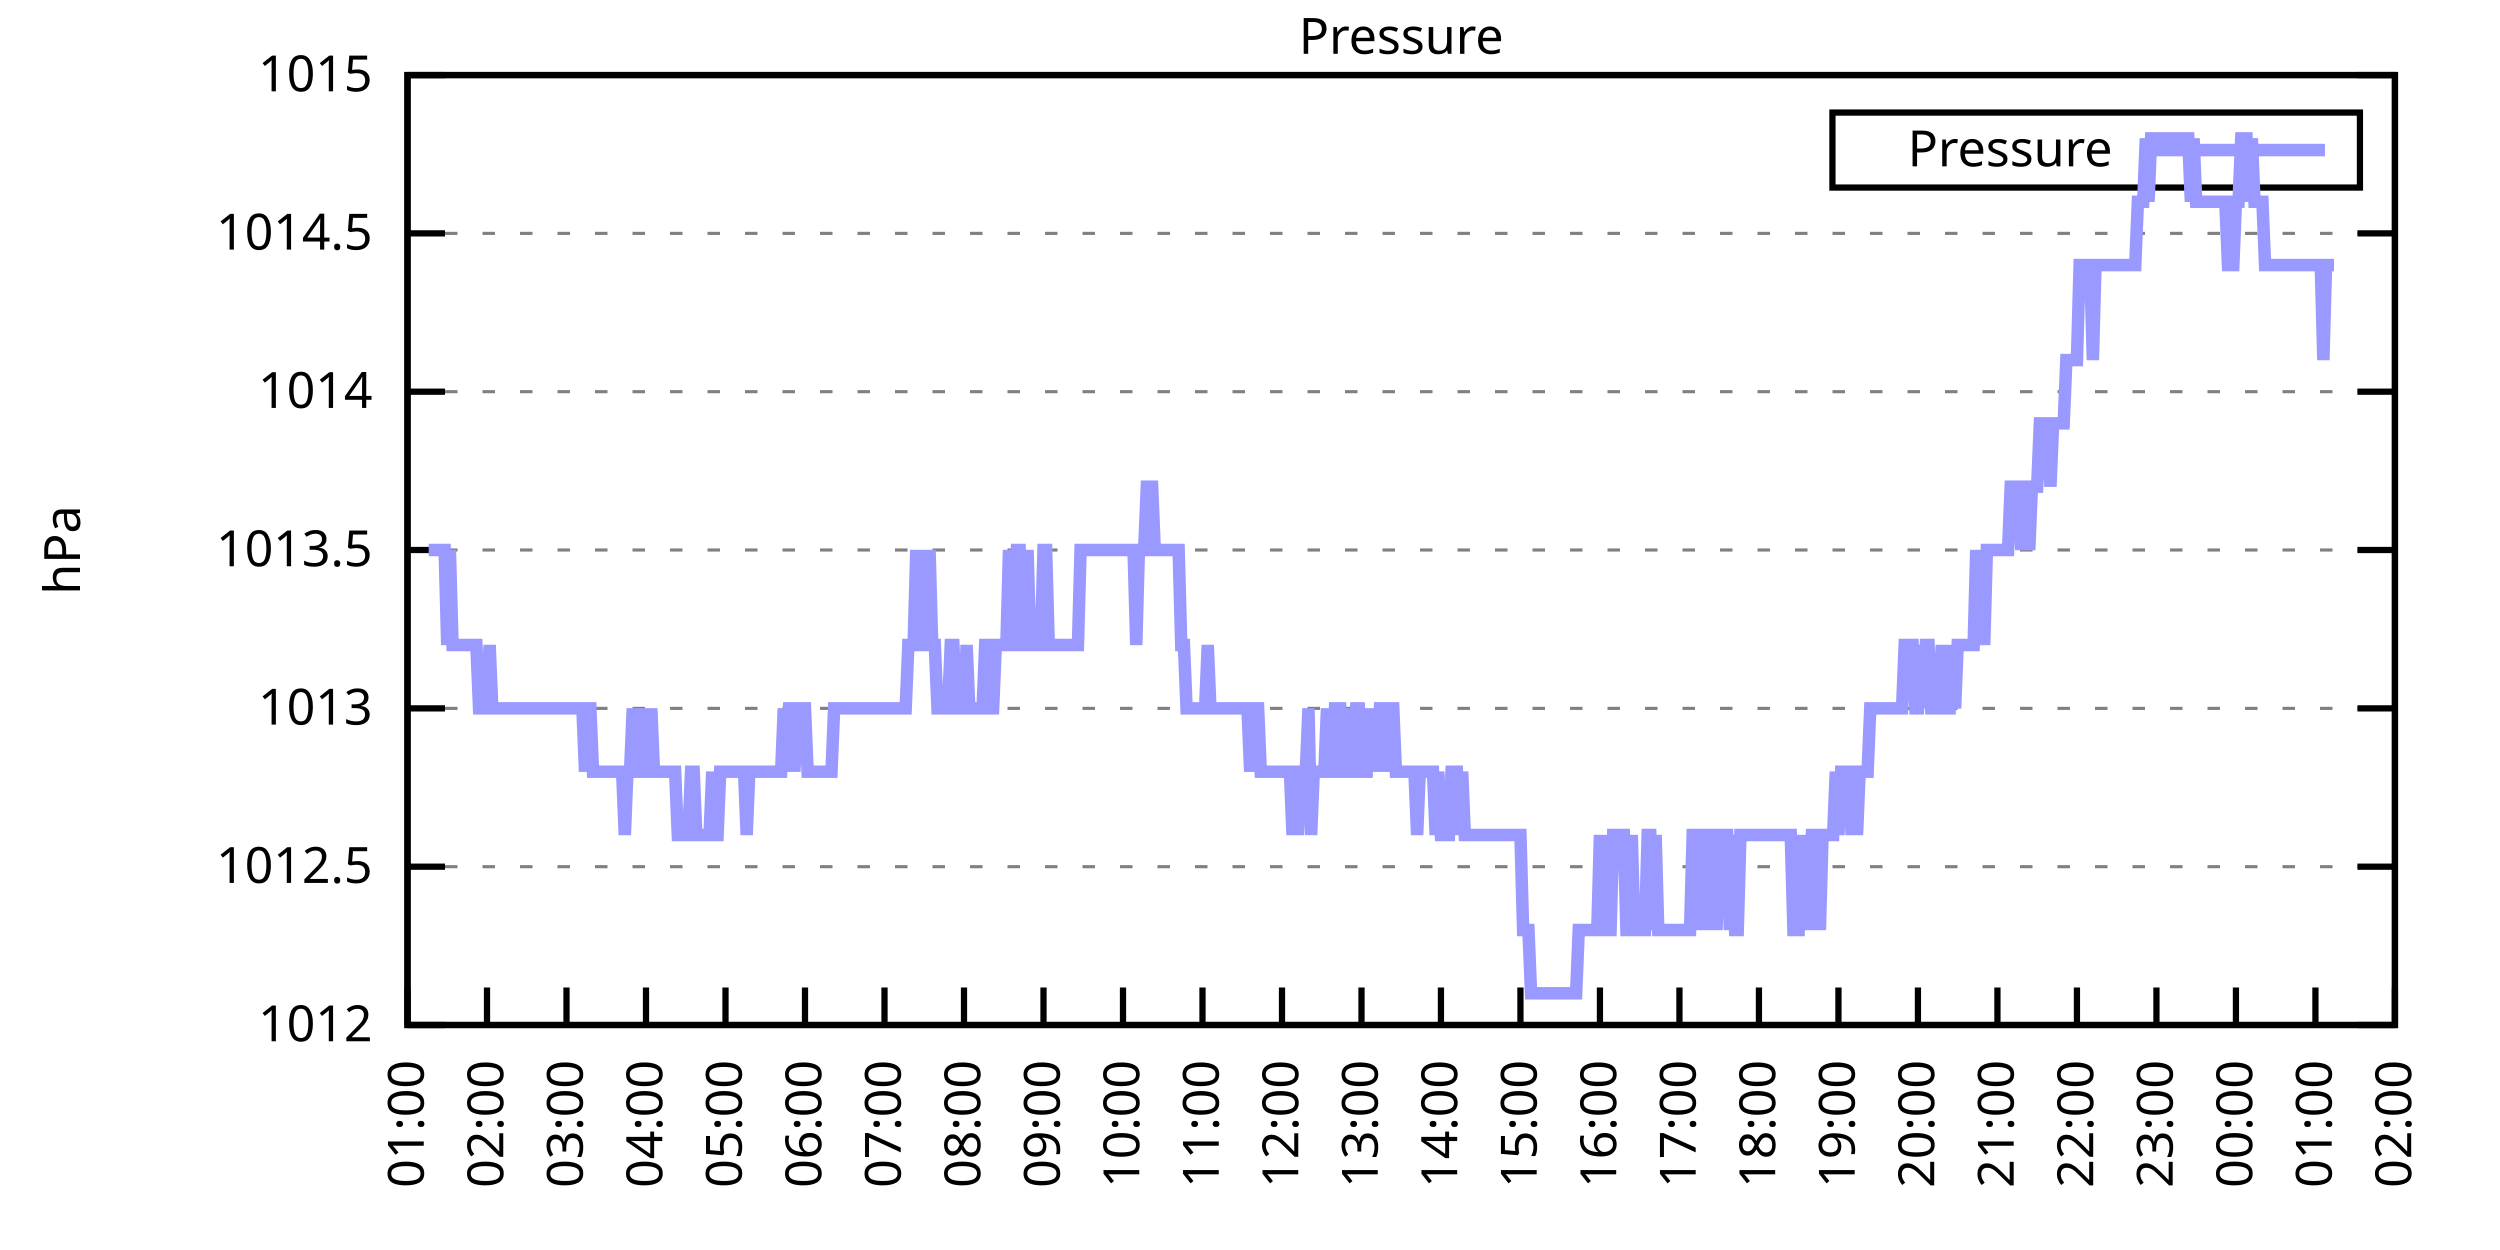
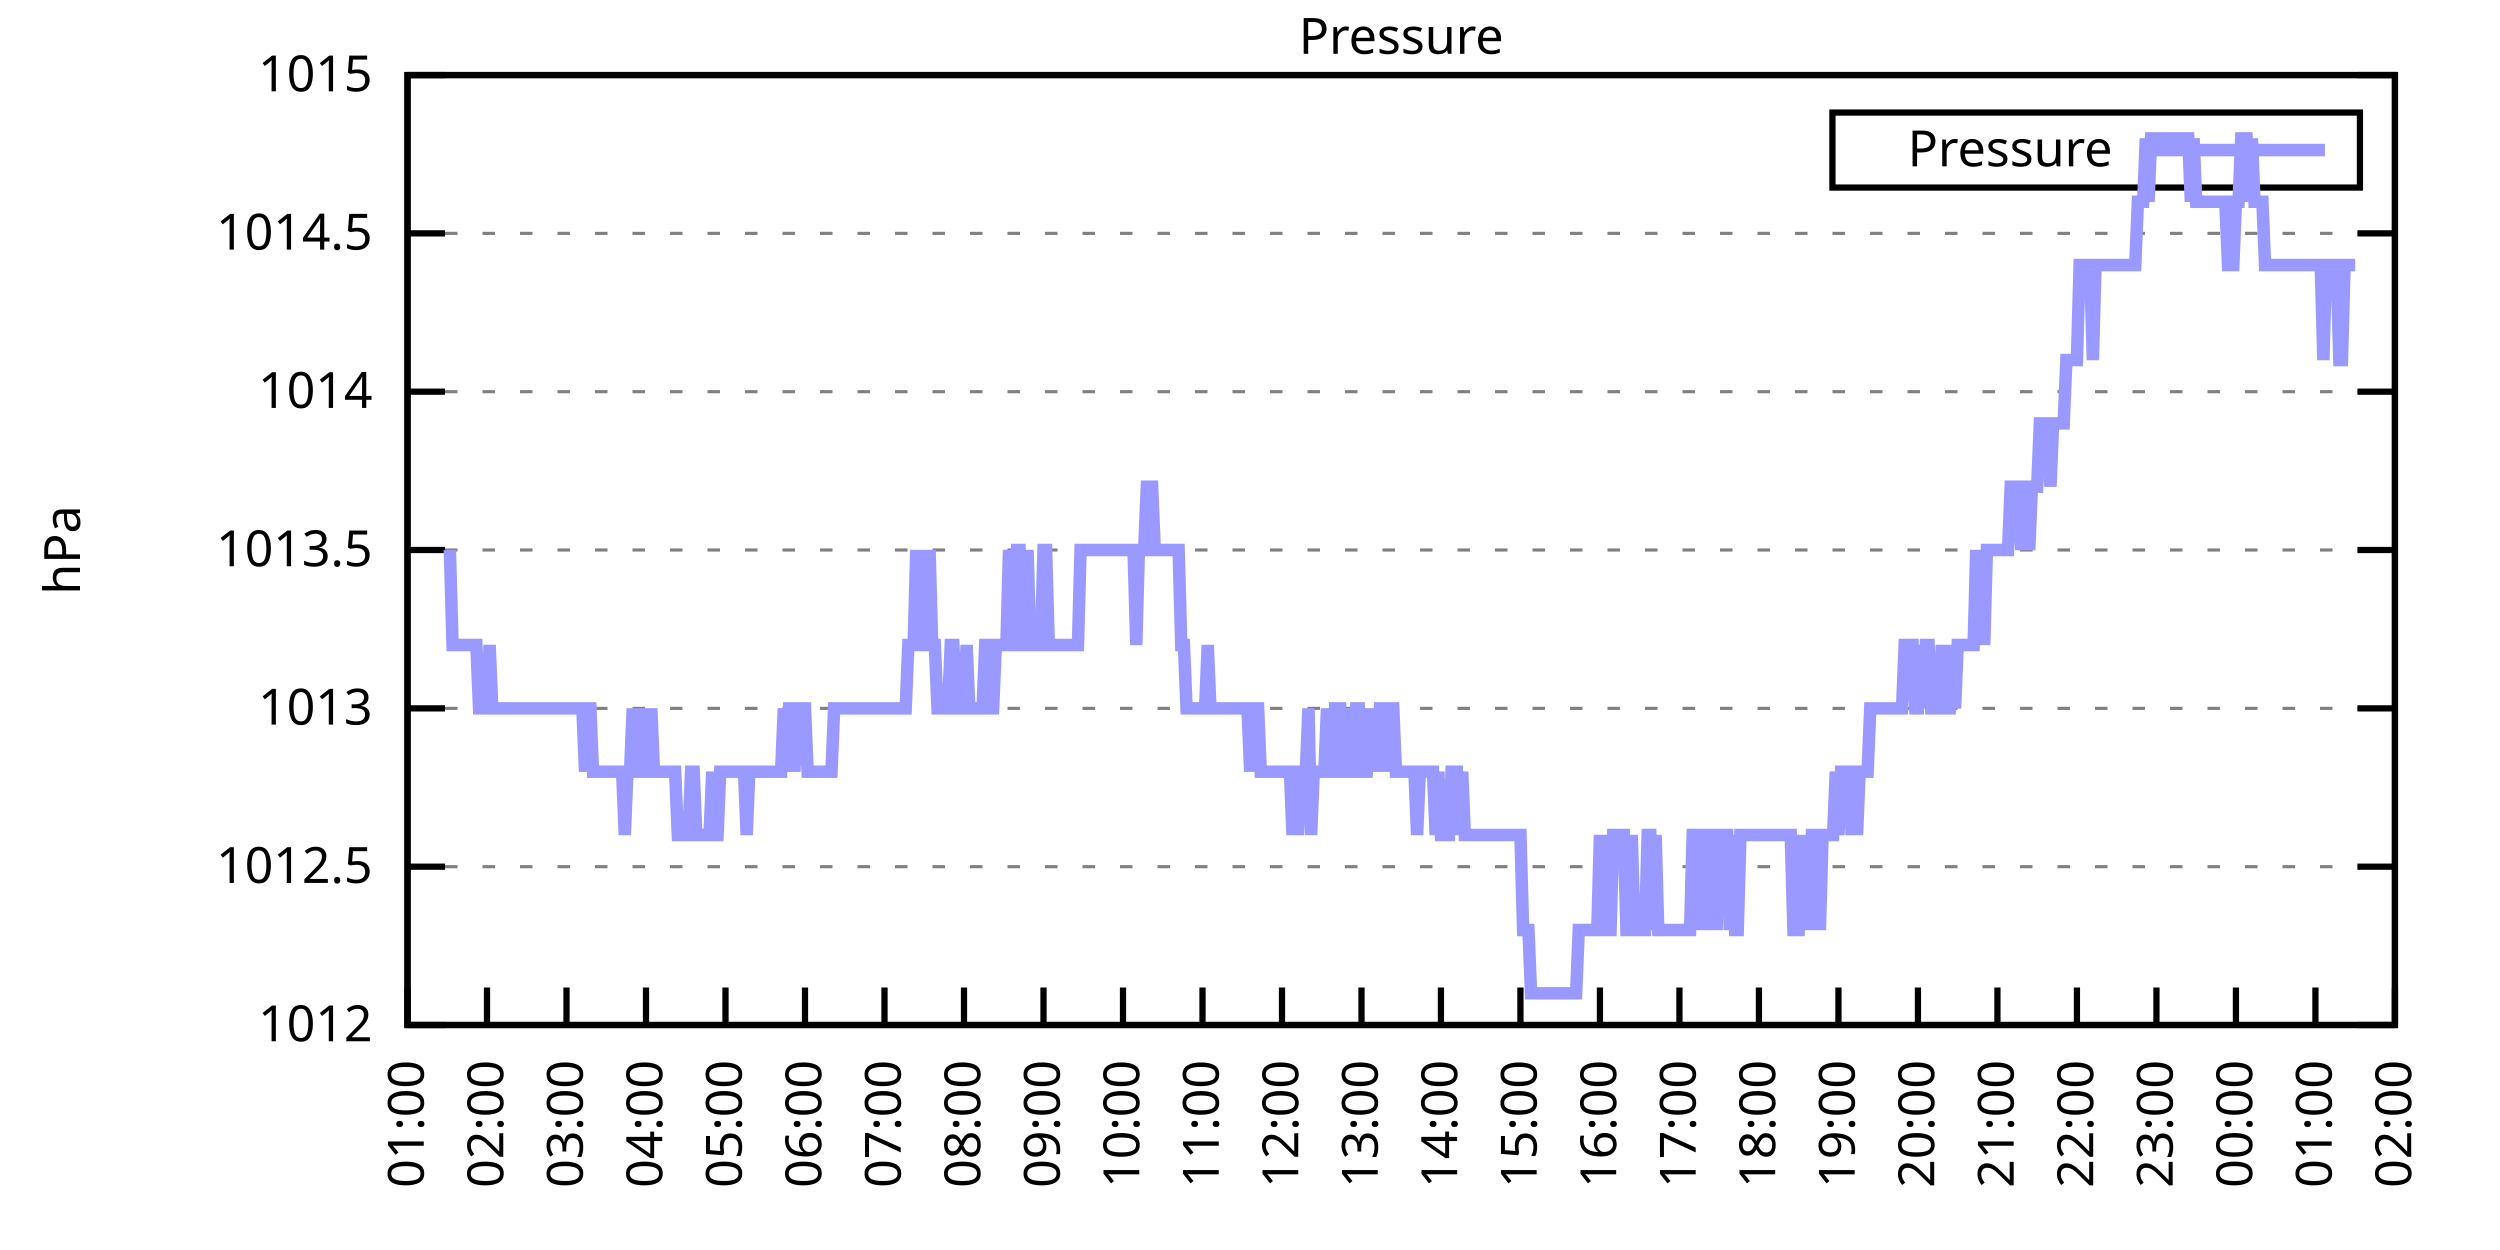
<svg xmlns="http://www.w3.org/2000/svg" xmlns:xlink="http://www.w3.org/1999/xlink" width="400" height="200" viewBox="0 0 400 200">
  <g id="gnuplot_canvas">
    <rect x="0" y="0" width="400" height="200" fill="none" />
    <defs>
      <circle id="gpDot" r="0.5" stroke-width="0.5" stroke="currentColor" />
      <path id="gpPt0" stroke-width="0.333" stroke="currentColor" d="M-1,0 h2 M0,-1 v2" />
      <path id="gpPt1" stroke-width="0.333" stroke="currentColor" d="M-1,-1 L1,1 M1,-1 L-1,1" />
      <path id="gpPt2" stroke-width="0.333" stroke="currentColor" d="M-1,0 L1,0 M0,-1 L0,1 M-1,-1 L1,1 M-1,1 L1,-1" />
      <rect id="gpPt3" stroke-width="0.333" stroke="currentColor" x="-1" y="-1" width="2" height="2" />
      <rect id="gpPt4" stroke-width="0.333" stroke="currentColor" fill="currentColor" x="-1" y="-1" width="2" height="2" />
      <circle id="gpPt5" stroke-width="0.333" stroke="currentColor" cx="0" cy="0" r="1" />
      <use xlink:href="#gpPt5" id="gpPt6" fill="currentColor" stroke="none" />
      <path id="gpPt7" stroke-width="0.333" stroke="currentColor" d="M0,-1.33 L-1.33,0.67 L1.33,0.67 z" />
      <use xlink:href="#gpPt7" id="gpPt8" fill="currentColor" stroke="none" />
      <use xlink:href="#gpPt7" id="gpPt9" stroke="currentColor" transform="rotate(180)" />
      <use xlink:href="#gpPt9" id="gpPt10" fill="currentColor" stroke="none" />
      <use xlink:href="#gpPt3" id="gpPt11" stroke="currentColor" transform="rotate(45)" />
      <use xlink:href="#gpPt11" id="gpPt12" fill="currentColor" stroke="none" />
      <path id="gpPt13" stroke-width="0.333" stroke="currentColor" d="M0,1.330 L1.265,0.411 L0.782,-1.067 L-0.782,-1.076 L-1.265,0.411 z" />
      <use xlink:href="#gpPt13" id="gpPt14" fill="currentColor" stroke="none" />
      <filter id="textbox" filterUnits="objectBoundingBox" x="0" y="0" height="1" width="1">
        <feFlood flood-color="white" flood-opacity="1" result="bgnd" />
        <feComposite in="SourceGraphic" in2="bgnd" operator="atop" />
      </filter>
      <filter id="greybox" filterUnits="objectBoundingBox" x="0" y="0" height="1" width="1">
        <feFlood flood-color="lightgrey" flood-opacity="1" result="grey" />
        <feComposite in="SourceGraphic" in2="grey" operator="atop" />
      </filter>
    </defs>
    <g fill="none" color="white" stroke="currentColor" stroke-width="1.00" stroke-linecap="butt" stroke-linejoin="miter">
</g>
    <g fill="none" color="black" stroke="currentColor" stroke-width="1.00" stroke-linecap="butt" stroke-linejoin="miter">
      <g stroke="none" shape-rendering="crispEdges">
        <polygon fill="rgb(255, 255, 255)" points="65.20,164.00 383.18,164.00 383.18,12.02 65.20,12.02 " />
      </g>
    </g>
    <g fill="none" color="black" stroke="currentColor" stroke-width="1.00" stroke-linecap="butt" stroke-linejoin="miter">
</g>
    <g fill="none" color="black" stroke="black" stroke-width="0.50" stroke-linecap="butt" stroke-linejoin="miter">
</g>
    <g fill="none" color="gray" stroke="currentColor" stroke-width="0.50" stroke-linecap="butt" stroke-linejoin="miter">
      <path stroke="gray" stroke-dasharray="2,4" class="gridline" d="M65.20,164.00 L383.19,164.00  " />
    </g>
    <g fill="none" color="gray" stroke="gray" stroke-width="1.00" stroke-linecap="butt" stroke-linejoin="miter">
</g>
    <g fill="none" color="black" stroke="currentColor" stroke-width="1.00" stroke-linecap="butt" stroke-linejoin="miter">
      <path stroke="black" d="M65.20,164.00 L71.20,164.00 M383.19,164.00 L377.19,164.00  " />
      <g transform="translate(59.60,166.60)" stroke="none" fill="black" font-family="Sans" font-size="8.00" text-anchor="end">
        <text>
          <tspan font-family="Sans"> 1012</tspan>
        </text>
      </g>
    </g>
    <g fill="none" color="black" stroke="currentColor" stroke-width="1.00" stroke-linecap="butt" stroke-linejoin="miter">
</g>
    <g fill="none" color="black" stroke="black" stroke-width="0.50" stroke-linecap="butt" stroke-linejoin="miter">
</g>
    <g fill="none" color="gray" stroke="currentColor" stroke-width="0.50" stroke-linecap="butt" stroke-linejoin="miter">
      <path stroke="gray" stroke-dasharray="2,4" class="gridline" d="M65.20,138.67 L383.19,138.67  " />
    </g>
    <g fill="none" color="gray" stroke="gray" stroke-width="1.00" stroke-linecap="butt" stroke-linejoin="miter">
</g>
    <g fill="none" color="black" stroke="currentColor" stroke-width="1.00" stroke-linecap="butt" stroke-linejoin="miter">
      <path stroke="black" d="M65.20,138.67 L71.20,138.67 M383.19,138.67 L377.19,138.67  " />
      <g transform="translate(59.60,141.27)" stroke="none" fill="black" font-family="Sans" font-size="8.00" text-anchor="end">
        <text>
          <tspan font-family="Sans"> 1012.5</tspan>
        </text>
      </g>
    </g>
    <g fill="none" color="black" stroke="currentColor" stroke-width="1.00" stroke-linecap="butt" stroke-linejoin="miter">
</g>
    <g fill="none" color="black" stroke="black" stroke-width="0.50" stroke-linecap="butt" stroke-linejoin="miter">
</g>
    <g fill="none" color="gray" stroke="currentColor" stroke-width="0.50" stroke-linecap="butt" stroke-linejoin="miter">
      <path stroke="gray" stroke-dasharray="2,4" class="gridline" d="M65.20,113.34 L383.19,113.34  " />
    </g>
    <g fill="none" color="gray" stroke="gray" stroke-width="1.00" stroke-linecap="butt" stroke-linejoin="miter">
</g>
    <g fill="none" color="black" stroke="currentColor" stroke-width="1.00" stroke-linecap="butt" stroke-linejoin="miter">
      <path stroke="black" d="M65.20,113.34 L71.20,113.34 M383.19,113.34 L377.19,113.34  " />
      <g transform="translate(59.60,115.94)" stroke="none" fill="black" font-family="Sans" font-size="8.00" text-anchor="end">
        <text>
          <tspan font-family="Sans"> 1013</tspan>
        </text>
      </g>
    </g>
    <g fill="none" color="black" stroke="currentColor" stroke-width="1.00" stroke-linecap="butt" stroke-linejoin="miter">
</g>
    <g fill="none" color="black" stroke="black" stroke-width="0.50" stroke-linecap="butt" stroke-linejoin="miter">
</g>
    <g fill="none" color="gray" stroke="currentColor" stroke-width="0.50" stroke-linecap="butt" stroke-linejoin="miter">
      <path stroke="gray" stroke-dasharray="2,4" class="gridline" d="M65.20,88.00 L383.19,88.00  " />
    </g>
    <g fill="none" color="gray" stroke="gray" stroke-width="1.00" stroke-linecap="butt" stroke-linejoin="miter">
</g>
    <g fill="none" color="black" stroke="currentColor" stroke-width="1.00" stroke-linecap="butt" stroke-linejoin="miter">
      <path stroke="black" d="M65.20,88.00 L71.20,88.00 M383.19,88.00 L377.19,88.00  " />
      <g transform="translate(59.60,90.60)" stroke="none" fill="black" font-family="Sans" font-size="8.00" text-anchor="end">
        <text>
          <tspan font-family="Sans"> 1013.5</tspan>
        </text>
      </g>
    </g>
    <g fill="none" color="black" stroke="currentColor" stroke-width="1.00" stroke-linecap="butt" stroke-linejoin="miter">
</g>
    <g fill="none" color="black" stroke="black" stroke-width="0.50" stroke-linecap="butt" stroke-linejoin="miter">
</g>
    <g fill="none" color="gray" stroke="currentColor" stroke-width="0.50" stroke-linecap="butt" stroke-linejoin="miter">
      <path stroke="gray" stroke-dasharray="2,4" class="gridline" d="M65.20,62.67 L383.19,62.67  " />
    </g>
    <g fill="none" color="gray" stroke="gray" stroke-width="1.00" stroke-linecap="butt" stroke-linejoin="miter">
</g>
    <g fill="none" color="black" stroke="currentColor" stroke-width="1.00" stroke-linecap="butt" stroke-linejoin="miter">
      <path stroke="black" d="M65.20,62.67 L71.20,62.67 M383.19,62.67 L377.19,62.67  " />
      <g transform="translate(59.60,65.27)" stroke="none" fill="black" font-family="Sans" font-size="8.00" text-anchor="end">
        <text>
          <tspan font-family="Sans"> 1014</tspan>
        </text>
      </g>
    </g>
    <g fill="none" color="black" stroke="currentColor" stroke-width="1.00" stroke-linecap="butt" stroke-linejoin="miter">
</g>
    <g fill="none" color="black" stroke="black" stroke-width="0.50" stroke-linecap="butt" stroke-linejoin="miter">
</g>
    <g fill="none" color="gray" stroke="currentColor" stroke-width="0.50" stroke-linecap="butt" stroke-linejoin="miter">
      <path stroke="gray" stroke-dasharray="2,4" class="gridline" d="M65.20,37.34 L383.19,37.34  " />
    </g>
    <g fill="none" color="gray" stroke="gray" stroke-width="1.00" stroke-linecap="butt" stroke-linejoin="miter">
</g>
    <g fill="none" color="black" stroke="currentColor" stroke-width="1.00" stroke-linecap="butt" stroke-linejoin="miter">
      <path stroke="black" d="M65.20,37.34 L71.20,37.34 M383.19,37.34 L377.19,37.34  " />
      <g transform="translate(59.60,39.94)" stroke="none" fill="black" font-family="Sans" font-size="8.00" text-anchor="end">
        <text>
          <tspan font-family="Sans"> 1014.5</tspan>
        </text>
      </g>
    </g>
    <g fill="none" color="black" stroke="currentColor" stroke-width="1.00" stroke-linecap="butt" stroke-linejoin="miter">
</g>
    <g fill="none" color="black" stroke="black" stroke-width="0.50" stroke-linecap="butt" stroke-linejoin="miter">
</g>
    <g fill="none" color="gray" stroke="currentColor" stroke-width="0.50" stroke-linecap="butt" stroke-linejoin="miter">
      <path stroke="gray" stroke-dasharray="2,4" class="gridline" d="M65.20,12.01 L383.19,12.01  " />
    </g>
    <g fill="none" color="gray" stroke="gray" stroke-width="1.00" stroke-linecap="butt" stroke-linejoin="miter">
</g>
    <g fill="none" color="black" stroke="currentColor" stroke-width="1.00" stroke-linecap="butt" stroke-linejoin="miter">
      <path stroke="black" d="M65.20,12.01 L71.20,12.01 M383.19,12.01 L377.19,12.01  " />
      <g transform="translate(59.60,14.61)" stroke="none" fill="black" font-family="Sans" font-size="8.00" text-anchor="end">
        <text>
          <tspan font-family="Sans"> 1015</tspan>
        </text>
      </g>
    </g>
    <g fill="none" color="black" stroke="currentColor" stroke-width="1.00" stroke-linecap="butt" stroke-linejoin="miter">
      <path stroke="black" d="M65.20,164.00 L65.20,158.00  " />
      <g transform="translate(67.80,169.60) rotate(270.00)" stroke="none" fill="black" font-family="Sans" font-size="8.00" text-anchor="end">
        <text>
          <tspan font-family="Sans">01:00</tspan>
        </text>
      </g>
    </g>
    <g fill="none" color="black" stroke="currentColor" stroke-width="1.00" stroke-linecap="butt" stroke-linejoin="miter">
      <path stroke="black" d="M77.92,164.00 L77.92,158.00  " />
      <g transform="translate(80.52,169.60) rotate(270.00)" stroke="none" fill="black" font-family="Sans" font-size="8.00" text-anchor="end">
        <text>
          <tspan font-family="Sans">02:00</tspan>
        </text>
      </g>
    </g>
    <g fill="none" color="black" stroke="currentColor" stroke-width="1.00" stroke-linecap="butt" stroke-linejoin="miter">
      <path stroke="black" d="M90.64,164.00 L90.64,158.00  " />
      <g transform="translate(93.24,169.60) rotate(270.00)" stroke="none" fill="black" font-family="Sans" font-size="8.00" text-anchor="end">
        <text>
          <tspan font-family="Sans">03:00</tspan>
        </text>
      </g>
    </g>
    <g fill="none" color="black" stroke="currentColor" stroke-width="1.00" stroke-linecap="butt" stroke-linejoin="miter">
      <path stroke="black" d="M103.36,164.00 L103.36,158.00  " />
      <g transform="translate(105.96,169.60) rotate(270.00)" stroke="none" fill="black" font-family="Sans" font-size="8.00" text-anchor="end">
        <text>
          <tspan font-family="Sans">04:00</tspan>
        </text>
      </g>
    </g>
    <g fill="none" color="black" stroke="currentColor" stroke-width="1.00" stroke-linecap="butt" stroke-linejoin="miter">
      <path stroke="black" d="M116.08,164.00 L116.08,158.00  " />
      <g transform="translate(118.68,169.60) rotate(270.00)" stroke="none" fill="black" font-family="Sans" font-size="8.00" text-anchor="end">
        <text>
          <tspan font-family="Sans">05:00</tspan>
        </text>
      </g>
    </g>
    <g fill="none" color="black" stroke="currentColor" stroke-width="1.00" stroke-linecap="butt" stroke-linejoin="miter">
      <path stroke="black" d="M128.80,164.00 L128.80,158.00  " />
      <g transform="translate(131.40,169.60) rotate(270.00)" stroke="none" fill="black" font-family="Sans" font-size="8.00" text-anchor="end">
        <text>
          <tspan font-family="Sans">06:00</tspan>
        </text>
      </g>
    </g>
    <g fill="none" color="black" stroke="currentColor" stroke-width="1.00" stroke-linecap="butt" stroke-linejoin="miter">
      <path stroke="black" d="M141.52,164.00 L141.52,158.00  " />
      <g transform="translate(144.12,169.60) rotate(270.00)" stroke="none" fill="black" font-family="Sans" font-size="8.00" text-anchor="end">
        <text>
          <tspan font-family="Sans">07:00</tspan>
        </text>
      </g>
    </g>
    <g fill="none" color="black" stroke="currentColor" stroke-width="1.00" stroke-linecap="butt" stroke-linejoin="miter">
      <path stroke="black" d="M154.24,164.00 L154.24,158.00  " />
      <g transform="translate(156.84,169.60) rotate(270.00)" stroke="none" fill="black" font-family="Sans" font-size="8.00" text-anchor="end">
        <text>
          <tspan font-family="Sans">08:00</tspan>
        </text>
      </g>
    </g>
    <g fill="none" color="black" stroke="currentColor" stroke-width="1.00" stroke-linecap="butt" stroke-linejoin="miter">
      <path stroke="black" d="M166.96,164.00 L166.96,158.00  " />
      <g transform="translate(169.56,169.60) rotate(270.00)" stroke="none" fill="black" font-family="Sans" font-size="8.00" text-anchor="end">
        <text>
          <tspan font-family="Sans">09:00</tspan>
        </text>
      </g>
    </g>
    <g fill="none" color="black" stroke="currentColor" stroke-width="1.00" stroke-linecap="butt" stroke-linejoin="miter">
      <path stroke="black" d="M179.68,164.00 L179.68,158.00  " />
      <g transform="translate(182.28,169.60) rotate(270.00)" stroke="none" fill="black" font-family="Sans" font-size="8.00" text-anchor="end">
        <text>
          <tspan font-family="Sans">10:00</tspan>
        </text>
      </g>
    </g>
    <g fill="none" color="black" stroke="currentColor" stroke-width="1.00" stroke-linecap="butt" stroke-linejoin="miter">
      <path stroke="black" d="M192.40,164.00 L192.40,158.00  " />
      <g transform="translate(195.00,169.60) rotate(270.00)" stroke="none" fill="black" font-family="Sans" font-size="8.00" text-anchor="end">
        <text>
          <tspan font-family="Sans">11:00</tspan>
        </text>
      </g>
    </g>
    <g fill="none" color="black" stroke="currentColor" stroke-width="1.00" stroke-linecap="butt" stroke-linejoin="miter">
      <path stroke="black" d="M205.12,164.00 L205.12,158.00  " />
      <g transform="translate(207.72,169.60) rotate(270.00)" stroke="none" fill="black" font-family="Sans" font-size="8.00" text-anchor="end">
        <text>
          <tspan font-family="Sans">12:00</tspan>
        </text>
      </g>
    </g>
    <g fill="none" color="black" stroke="currentColor" stroke-width="1.00" stroke-linecap="butt" stroke-linejoin="miter">
      <path stroke="black" d="M217.84,164.00 L217.84,158.00  " />
      <g transform="translate(220.44,169.60) rotate(270.00)" stroke="none" fill="black" font-family="Sans" font-size="8.00" text-anchor="end">
        <text>
          <tspan font-family="Sans">13:00</tspan>
        </text>
      </g>
    </g>
    <g fill="none" color="black" stroke="currentColor" stroke-width="1.00" stroke-linecap="butt" stroke-linejoin="miter">
      <path stroke="black" d="M230.55,164.00 L230.55,158.00  " />
      <g transform="translate(233.15,169.60) rotate(270.00)" stroke="none" fill="black" font-family="Sans" font-size="8.00" text-anchor="end">
        <text>
          <tspan font-family="Sans">14:00</tspan>
        </text>
      </g>
    </g>
    <g fill="none" color="black" stroke="currentColor" stroke-width="1.00" stroke-linecap="butt" stroke-linejoin="miter">
      <path stroke="black" d="M243.27,164.00 L243.27,158.00  " />
      <g transform="translate(245.87,169.60) rotate(270.00)" stroke="none" fill="black" font-family="Sans" font-size="8.00" text-anchor="end">
        <text>
          <tspan font-family="Sans">15:00</tspan>
        </text>
      </g>
    </g>
    <g fill="none" color="black" stroke="currentColor" stroke-width="1.00" stroke-linecap="butt" stroke-linejoin="miter">
      <path stroke="black" d="M255.99,164.00 L255.99,158.00  " />
      <g transform="translate(258.59,169.60) rotate(270.00)" stroke="none" fill="black" font-family="Sans" font-size="8.00" text-anchor="end">
        <text>
          <tspan font-family="Sans">16:00</tspan>
        </text>
      </g>
    </g>
    <g fill="none" color="black" stroke="currentColor" stroke-width="1.00" stroke-linecap="butt" stroke-linejoin="miter">
      <path stroke="black" d="M268.71,164.00 L268.71,158.00  " />
      <g transform="translate(271.31,169.60) rotate(270.00)" stroke="none" fill="black" font-family="Sans" font-size="8.00" text-anchor="end">
        <text>
          <tspan font-family="Sans">17:00</tspan>
        </text>
      </g>
    </g>
    <g fill="none" color="black" stroke="currentColor" stroke-width="1.00" stroke-linecap="butt" stroke-linejoin="miter">
      <path stroke="black" d="M281.43,164.00 L281.43,158.00  " />
      <g transform="translate(284.03,169.60) rotate(270.00)" stroke="none" fill="black" font-family="Sans" font-size="8.00" text-anchor="end">
        <text>
          <tspan font-family="Sans">18:00</tspan>
        </text>
      </g>
    </g>
    <g fill="none" color="black" stroke="currentColor" stroke-width="1.00" stroke-linecap="butt" stroke-linejoin="miter">
      <path stroke="black" d="M294.15,164.00 L294.15,158.00  " />
      <g transform="translate(296.75,169.60) rotate(270.00)" stroke="none" fill="black" font-family="Sans" font-size="8.00" text-anchor="end">
        <text>
          <tspan font-family="Sans">19:00</tspan>
        </text>
      </g>
    </g>
    <g fill="none" color="black" stroke="currentColor" stroke-width="1.00" stroke-linecap="butt" stroke-linejoin="miter">
      <path stroke="black" d="M306.87,164.00 L306.87,158.00  " />
      <g transform="translate(309.47,169.60) rotate(270.00)" stroke="none" fill="black" font-family="Sans" font-size="8.00" text-anchor="end">
        <text>
          <tspan font-family="Sans">20:00</tspan>
        </text>
      </g>
    </g>
    <g fill="none" color="black" stroke="currentColor" stroke-width="1.00" stroke-linecap="butt" stroke-linejoin="miter">
      <path stroke="black" d="M319.59,164.00 L319.59,158.00  " />
      <g transform="translate(322.19,169.60) rotate(270.00)" stroke="none" fill="black" font-family="Sans" font-size="8.00" text-anchor="end">
        <text>
          <tspan font-family="Sans">21:00</tspan>
        </text>
      </g>
    </g>
    <g fill="none" color="black" stroke="currentColor" stroke-width="1.00" stroke-linecap="butt" stroke-linejoin="miter">
      <path stroke="black" d="M332.31,164.00 L332.31,158.00  " />
      <g transform="translate(334.91,169.60) rotate(270.00)" stroke="none" fill="black" font-family="Sans" font-size="8.00" text-anchor="end">
        <text>
          <tspan font-family="Sans">22:00</tspan>
        </text>
      </g>
    </g>
    <g fill="none" color="black" stroke="currentColor" stroke-width="1.00" stroke-linecap="butt" stroke-linejoin="miter">
      <path stroke="black" d="M345.03,164.00 L345.03,158.00  " />
      <g transform="translate(347.63,169.60) rotate(270.00)" stroke="none" fill="black" font-family="Sans" font-size="8.00" text-anchor="end">
        <text>
          <tspan font-family="Sans">23:00</tspan>
        </text>
      </g>
    </g>
    <g fill="none" color="black" stroke="currentColor" stroke-width="1.00" stroke-linecap="butt" stroke-linejoin="miter">
      <path stroke="black" d="M357.75,164.00 L357.75,158.00  " />
      <g transform="translate(360.35,169.60) rotate(270.00)" stroke="none" fill="black" font-family="Sans" font-size="8.00" text-anchor="end">
        <text>
          <tspan font-family="Sans">00:00</tspan>
        </text>
      </g>
    </g>
    <g fill="none" color="black" stroke="currentColor" stroke-width="1.00" stroke-linecap="butt" stroke-linejoin="miter">
      <path stroke="black" d="M370.47,164.00 L370.47,158.00  " />
      <g transform="translate(373.07,169.60) rotate(270.00)" stroke="none" fill="black" font-family="Sans" font-size="8.00" text-anchor="end">
        <text>
          <tspan font-family="Sans">01:00</tspan>
        </text>
      </g>
    </g>
    <g fill="none" color="black" stroke="currentColor" stroke-width="1.00" stroke-linecap="butt" stroke-linejoin="miter">
      <path stroke="black" d="M383.19,164.00 L383.19,158.00  " />
      <g transform="translate(385.79,169.60) rotate(270.00)" stroke="none" fill="black" font-family="Sans" font-size="8.00" text-anchor="end">
        <text>
          <tspan font-family="Sans">02:00</tspan>
        </text>
      </g>
    </g>
    <g fill="none" color="black" stroke="currentColor" stroke-width="1.00" stroke-linecap="butt" stroke-linejoin="miter">
</g>
    <g fill="none" color="black" stroke="currentColor" stroke-width="1.00" stroke-linecap="butt" stroke-linejoin="miter">
      <path stroke="black" d="M65.20,12.01 L65.20,164.00 L383.19,164.00 L383.19,12.01 L65.20,12.01 Z  " />
    </g>
    <g fill="none" color="black" stroke="currentColor" stroke-width="1.00" stroke-linecap="butt" stroke-linejoin="miter">
</g>
    <g fill="none" color="black" stroke="currentColor" stroke-width="1.00" stroke-linecap="butt" stroke-linejoin="miter">
      <path stroke="black" d="M293.19,30.01 L293.19,18.01 L377.59,18.01 L377.59,30.01 L293.19,30.01 Z  " />
    </g>
    <g id="Pressure_plot_1">
      <g fill="none" color="white" stroke="black" stroke-width="2.00" stroke-linecap="butt" stroke-linejoin="miter">
</g>
      <g fill="none" color="black" stroke="currentColor" stroke-width="2.00" stroke-linecap="butt" stroke-linejoin="miter">
        <g transform="translate(337.99,26.61)" stroke="none" fill="black" font-family="Sans" font-size="8.00" text-anchor="end">
          <text>
            <tspan font-family="Sans">Pressure</tspan>
          </text>
        </g>
      </g>
      <g fill="none" color="black" stroke="currentColor" stroke-width="2.00" stroke-linecap="butt" stroke-linejoin="miter">
-         <path stroke="rgb(153, 153, 255)" d="M343.59,24.01 L371.99,24.01 M68.59,88.00 L69.02,88.00 L69.44,88.00 L69.86,88.00 L70.29,88.00 L70.71,88.00   L71.14,88.00 L71.56,103.20 L71.98,88.00 L72.41,103.20 L72.83,103.20 L73.26,103.20 L73.68,103.20 L74.10,103.20   L74.53,103.20 L74.95,103.20 L75.38,103.20 L75.80,103.20 L76.22,103.20 L76.65,113.34 L77.07,113.34 L77.50,113.34   L77.92,113.34 L78.34,103.20 L78.77,113.34 L79.19,113.34 L79.62,113.34 L80.04,113.34 L80.46,113.34 L80.89,113.34   L81.31,113.34 L81.74,113.34 L82.16,113.34 L82.58,113.34 L83.01,113.34 L83.43,113.34 L83.86,113.34 L84.28,113.34   L84.70,113.34 L85.13,113.34 L85.55,113.34 L85.98,113.34 L86.40,113.34 L86.82,113.34 L87.25,113.34 L87.67,113.34   L88.10,113.34 L88.52,113.34 L88.94,113.34 L89.37,113.34 L89.79,113.34 L90.22,113.34 L90.64,113.34 L91.06,113.34   L91.49,113.34 L91.91,113.34 L92.34,113.34 L92.76,113.34 L93.18,113.34 L93.61,123.47 L94.03,113.34 L94.46,113.34   L94.88,123.47 L95.30,123.47 L95.73,123.47 L96.15,123.47 L96.58,123.47 L97.00,123.47 L97.42,123.47 L97.85,123.47   L98.27,123.47 L98.69,123.47 L99.12,123.47 L99.54,123.47 L99.97,133.60 L100.39,123.47 L100.81,123.47 L101.24,113.34   L101.66,123.47 L102.09,123.47 L102.51,123.47 L102.93,113.34 L103.36,123.47 L103.78,123.47 L104.21,113.34 L104.63,123.47   L105.05,123.47 L105.48,123.47 L105.90,123.47 L106.33,123.47 L106.75,123.47 L107.17,123.47 L107.60,123.47 L108.02,123.47   L108.45,133.60 L108.87,133.60 L109.29,133.60 L109.72,133.60 L110.14,133.60 L110.57,123.47 L110.99,123.47 L111.41,133.60   L111.84,133.60 L112.26,133.60 L112.69,133.60 L113.11,133.60 L113.53,133.60 L113.96,123.47 L114.38,133.60 L114.81,133.60   L115.23,123.47 L115.65,123.47 L116.08,123.47 L116.50,123.47 L116.93,123.47 L117.35,123.47 L117.77,123.47 L118.20,123.47   L118.62,123.47 L119.05,123.47 L119.47,133.60 L119.89,123.47 L120.32,123.47 L120.74,123.47 L121.17,123.47 L121.59,123.47   L122.01,123.47 L122.44,123.47 L122.86,123.47 L123.29,123.47 L123.71,123.47 L124.13,123.47 L124.56,123.47 L124.98,123.47   L125.41,113.34 L125.83,123.47 L126.25,113.34 L126.68,113.34 L127.10,123.47 L127.53,113.34 L127.95,113.34 L128.37,113.34   L128.80,113.34 L129.22,123.47 L129.65,123.47 L130.07,123.47 L130.49,123.47 L130.92,123.47 L131.34,123.47 L131.77,123.47   L132.19,123.47 L132.61,123.47 L133.04,123.47 L133.46,113.34 L133.89,113.34 L134.31,113.34 L134.73,113.34 L135.16,113.34   L135.58,113.34 L136.01,113.34 L136.43,113.34 L136.85,113.34 L137.28,113.34 L137.70,113.34 L138.13,113.34 L138.55,113.34   L138.97,113.34 L139.40,113.34 L139.82,113.34 L140.25,113.34 L140.67,113.34 L141.09,113.34 L141.52,113.34 L141.94,113.34   L142.37,113.34 L142.79,113.34 L143.21,113.34 L143.64,113.34 L144.06,113.34 L144.49,113.34 L144.91,113.34 L145.33,103.20   L145.76,103.20 L146.18,103.20 L146.61,88.00 L147.03,103.20 L147.45,103.20 L147.88,88.00 L148.30,103.20 L148.73,88.00   L149.15,103.20 L149.57,103.20 L150.00,113.34 L150.42,113.34 L150.85,113.34 L151.27,113.34 L151.69,113.34 L152.12,103.20   L152.54,103.20 L152.97,113.34 L153.39,113.34 L153.81,113.34 L154.24,113.34 L154.66,103.20 L155.09,113.34 L155.51,113.34   L155.93,113.34 L156.36,113.34 L156.78,113.34 L157.21,113.34 L157.63,103.20 L158.05,103.20 L158.48,113.34 L158.90,113.34   L159.33,103.20 L159.75,103.20 L160.17,103.20 L160.60,103.20 L161.02,103.20 L161.44,88.00 L161.87,103.20 L162.29,103.20   L162.72,88.00 L163.14,88.00 L163.56,103.20 L163.99,103.20 L164.41,88.00 L164.84,103.20 L165.26,103.20 L165.68,103.20   L166.11,103.20 L166.53,103.20 L166.96,88.00 L167.38,88.00 L167.80,103.20 L168.23,103.20 L168.65,103.20 L169.08,103.20   L169.50,103.20 L169.92,103.20 L170.35,103.20 L170.77,103.20 L171.20,103.20 L171.62,103.20 L172.04,103.20 L172.47,103.20   L172.89,88.00 L173.32,88.00 L173.74,88.00 L174.16,88.00 L174.59,88.00 L175.01,88.00 L175.44,88.00 L175.86,88.00   L176.28,88.00 L176.71,88.00 L177.13,88.00 L177.56,88.00 L177.98,88.00 L178.40,88.00 L178.83,88.00 L179.25,88.00   L179.68,88.00 L180.10,88.00 L180.52,88.00 L180.95,88.00 L181.37,88.00 L181.80,103.20 L182.22,88.00 L182.64,88.00   L183.07,88.00 L183.49,77.87 L183.92,77.87 L184.34,77.87 L184.76,88.00 L185.19,88.00 L185.61,88.00 L186.04,88.00   L186.46,88.00 L186.88,88.00 L187.31,88.00 L187.73,88.00 L188.16,88.00 L188.58,88.00 L189.00,103.20 L189.43,103.20   L189.85,113.34 L190.28,113.34 L190.70,113.34 L191.12,113.34 L191.55,113.34 L191.97,113.34 L192.40,113.34 L192.82,113.34   L193.24,103.20 L193.67,113.34 L194.09,113.34 L194.52,113.34 L194.94,113.34 L195.36,113.34 L195.79,113.34 L196.21,113.34   L196.64,113.34 L197.06,113.34 L197.48,113.34 L197.91,113.34 L198.33,113.34 L198.76,113.34 L199.18,113.34 L199.60,113.34   L200.03,123.47 L200.45,113.34 L200.88,113.34 L201.30,113.34 L201.72,123.47 L202.15,123.47 L202.57,123.47 L203.00,123.47   L203.42,123.47 L203.84,123.47 L204.27,123.47 L204.69,123.47 L205.12,123.47 L205.54,123.47 L205.96,123.47 L206.39,123.47   L206.81,133.60 L207.24,123.47 L207.66,133.60 L208.08,123.47 L208.51,123.47 L208.93,123.47 L209.36,113.34 L209.78,133.60   L210.20,123.47 L210.63,123.47 L211.05,123.47 L211.48,123.47 L211.90,123.47 L212.32,113.34 L212.75,123.47 L213.17,123.47   L213.60,113.34 L214.02,113.34 L214.44,113.34 L214.87,123.47 L215.29,123.47 L215.72,113.34 L216.14,123.47 L216.56,123.47   L216.99,113.34 L217.41,113.34 L217.84,123.47 L218.26,123.47 L218.68,123.47 L219.11,113.34 L219.53,123.47 L219.96,113.34   L220.38,123.47 L220.80,113.34 L221.23,113.34 L221.65,123.47 L222.08,113.34 L222.50,113.34 L222.92,113.34 L223.35,123.47   L223.77,123.47 L224.20,123.47 L224.62,123.47 L225.04,123.47 L225.47,123.47 L225.89,123.47 L226.31,123.47 L226.74,133.60   L227.16,123.47 L227.59,123.47 L228.01,123.47 L228.43,123.47 L228.86,123.47 L229.28,123.47 L229.71,133.60 L230.13,123.47   L230.55,133.60 L230.98,133.60 L231.40,133.60 L231.83,133.60 L232.25,123.47 L232.67,123.47 L233.10,123.47 L233.52,133.60   L233.95,123.47 L234.37,133.60 L234.79,133.60 L235.22,133.60 L235.64,133.60 L236.07,133.60 L236.49,133.60 L236.91,133.60   L237.34,133.60 L237.76,133.60 L238.19,133.60 L238.61,133.60 L239.03,133.60 L239.46,133.60 L239.88,133.60 L240.31,133.60   L240.73,133.60 L241.15,133.60 L241.58,133.60 L242.00,133.60 L242.43,133.60 L242.85,133.60 L243.27,133.60 L243.70,148.80   L244.12,148.80 L244.55,148.80 L244.97,158.93 L245.39,158.93 L245.82,158.93 L246.24,158.93 L246.67,158.93 L247.09,158.93   L247.51,158.93 L247.94,158.93 L248.36,158.93 L248.79,158.93 L249.21,158.93 L249.63,158.93 L250.06,158.93 L250.48,158.93   L250.91,158.93 L251.33,158.93 L251.75,158.93 L252.18,158.93 L252.60,148.80 L253.03,148.80 L253.45,148.80 L253.87,148.80   L254.30,148.80 L254.72,148.80 L255.15,148.80 L255.57,148.80 L255.99,133.60 L256.42,148.80 L256.84,133.60 L257.27,148.80   L257.69,148.80 L258.11,133.60 L258.54,133.60 L258.96,133.60 L259.39,133.60 L259.81,133.60 L260.23,148.80 L260.66,148.80   L261.08,133.60 L261.51,148.80 L261.93,148.80 L262.35,148.80 L262.78,148.80 L263.20,148.80 L263.63,133.60 L264.05,133.60   L264.47,148.80 L264.90,133.60 L265.32,148.80 L265.75,148.80 L266.17,148.80 L266.59,148.80 L267.02,148.80 L267.44,148.80   L267.87,148.80 L268.29,148.80 L268.71,148.80 L269.14,148.80 L269.56,148.80 L269.99,148.80 L270.41,148.80 L270.83,133.60   L271.26,133.60 L271.68,133.60 L272.11,148.80 L272.53,133.60 L272.95,133.60 L273.38,148.80 L273.80,133.60 L274.23,133.60   L274.65,148.80 L275.07,133.60 L275.50,133.60 L275.92,133.60 L276.35,133.60 L276.77,148.80 L277.19,133.60 L277.62,148.80   L278.04,148.80 L278.47,133.60 L278.89,133.60 L279.31,133.60 L279.74,133.60 L280.16,133.60 L280.59,133.60 L281.01,133.60   L281.43,133.60 L281.86,133.60 L282.28,133.60 L282.71,133.60 L283.13,133.60 L283.55,133.60 L283.98,133.60 L284.40,133.60   L284.83,133.60 L285.25,133.60 L285.67,133.60 L286.10,133.60 L286.52,133.60 L286.95,148.80 L287.37,148.80 L287.79,148.80   L288.22,133.60 L288.64,148.80 L289.06,133.60 L289.49,148.80 L289.91,133.60 L290.34,133.60 L290.76,133.60 L291.18,148.80   L291.61,133.60 L292.03,133.60 L292.46,133.60 L292.88,133.60 L293.30,133.60 L293.73,123.47 L294.15,133.60 L294.58,123.47   L295.00,123.47 L295.42,123.47 L295.85,123.47 L296.27,133.60 L296.70,123.47 L297.12,133.60 L297.54,123.47 L297.97,123.47   L298.39,123.47 L298.82,123.47 L299.24,113.34 L299.66,113.34 L300.09,113.34 L300.51,113.34 L300.94,113.34 L301.36,113.34   L301.78,113.34 L302.21,113.34 L302.63,113.34 L303.06,113.34 L303.48,113.34 L303.90,113.34 L304.33,113.34 L304.75,103.20   L305.18,103.20 L305.60,103.20 L306.02,103.20 L306.45,113.34 L306.87,113.34 L307.30,103.20 L307.72,113.34 L308.14,103.20   L308.57,103.20 L308.99,113.34 L309.42,113.34 L309.84,113.34 L310.26,113.34 L310.69,103.20 L311.11,113.34 L311.54,113.34   L311.96,113.34 L312.38,103.20 L312.81,113.34 L313.23,103.20 L313.66,103.20 L314.08,103.20 L314.50,103.20 L314.93,103.20   L315.35,103.20 L315.78,103.20 L316.20,88.00 L316.62,103.20 L317.05,88.00 L317.47,103.20 L317.90,88.00 L318.32,88.00   L318.74,88.00 L319.17,88.00 L319.59,88.00 L320.02,88.00 L320.44,88.00 L320.86,88.00 L321.29,88.00 L321.71,77.87   L322.14,77.87 L322.56,77.87 L322.98,77.87 L323.41,88.00 L323.83,77.87 L324.26,77.87 L324.68,88.00 L325.10,77.87   L325.53,77.87 L325.95,77.87 L326.38,67.74 L326.80,67.74 L327.22,67.74 L327.65,67.74 L328.07,77.87 L328.50,67.74   L328.92,67.74 L329.34,67.74 L329.77,67.74 L330.19,67.74 L330.62,57.61 L331.04,57.61 L331.46,57.61 L331.89,57.61   L332.31,57.61 L332.74,42.41 L333.16,42.41 L333.58,42.41 L334.01,42.41 L334.43,42.41 L334.86,57.61 L335.28,42.41   L335.70,42.41 L336.13,42.41 L336.55,42.41 L336.98,42.41 L337.40,42.41 L337.82,42.41 L338.25,42.41 L338.67,42.41   L339.10,42.41 L339.52,42.41 L339.94,42.41 L340.37,42.41 L340.79,42.41 L341.22,42.41 L341.64,42.41 L342.06,32.28   L342.49,32.28 L342.91,32.28 L343.34,22.14 L343.76,32.28 L344.18,22.14 L344.61,22.14 L345.03,22.14 L345.46,22.14   L345.88,22.14 L346.30,22.14 L346.73,22.14 L347.15,22.14 L347.58,22.14 L348.00,22.14 L348.42,22.14 L348.85,22.14   L349.27,22.14 L349.70,22.14 L350.12,22.14 L350.54,32.28 L350.97,22.14 L351.39,32.28 L351.81,32.28 L352.24,32.28   L352.66,32.28 L353.09,32.28 L353.51,32.28 L353.93,32.28 L354.36,32.28 L354.78,32.28 L355.21,32.28 L355.63,32.28   L356.05,32.28 L356.48,42.41 L356.90,42.41 L357.33,42.41 L357.75,32.28 L358.17,32.28 L358.60,22.14 L359.02,22.14   L359.45,22.14 L359.87,32.28 L360.29,22.14 L360.72,32.28 L361.14,32.28 L361.57,32.28 L361.99,32.28 L362.41,42.41   L362.84,42.41 L363.26,42.41 L363.69,42.41 L364.11,42.41 L364.53,42.41 L364.96,42.41 L365.38,42.41 L365.81,42.41   L366.23,42.41 L366.65,42.41 L367.08,42.41 L367.50,42.41 L367.93,42.41 L368.35,42.41 L368.77,42.41 L369.20,42.41   L369.62,42.41 L370.05,42.41 L370.47,42.41 L370.89,42.41 L371.32,42.41 L371.74,57.61 L372.17,42.41 L372.59,42.41   L373.01,42.41 L373.44,42.41  " />
+         <path stroke="rgb(153, 153, 255)" d="M343.59,24.01 L371.99,24.01 M71.98,88.00 L72.41,103.20 L72.83,103.20 L73.26,103.20 L73.68,103.20 L74.10,103.20   L74.53,103.20 L74.95,103.20 L75.38,103.20 L75.80,103.20 L76.22,103.20 L76.65,113.34 L77.07,113.34 L77.50,113.34   L77.92,113.34 L78.34,103.20 L78.77,113.34 L79.19,113.34 L79.62,113.34 L80.04,113.34 L80.46,113.34 L80.89,113.34   L81.31,113.34 L81.74,113.34 L82.16,113.34 L82.58,113.34 L83.01,113.34 L83.43,113.34 L83.86,113.34 L84.28,113.34   L84.70,113.34 L85.13,113.34 L85.55,113.34 L85.98,113.34 L86.40,113.34 L86.82,113.34 L87.25,113.34 L87.67,113.34   L88.10,113.34 L88.52,113.34 L88.94,113.34 L89.37,113.34 L89.79,113.34 L90.22,113.34 L90.64,113.34 L91.06,113.34   L91.49,113.34 L91.91,113.34 L92.34,113.34 L92.76,113.34 L93.18,113.34 L93.61,123.47 L94.03,113.34 L94.46,113.34   L94.88,123.47 L95.30,123.47 L95.73,123.47 L96.15,123.47 L96.58,123.47 L97.00,123.47 L97.42,123.47 L97.85,123.47   L98.27,123.47 L98.69,123.47 L99.12,123.47 L99.54,123.47 L99.97,133.60 L100.39,123.47 L100.81,123.47 L101.24,113.34   L101.66,123.47 L102.09,123.47 L102.51,123.47 L102.93,113.34 L103.36,123.47 L103.78,123.47 L104.21,113.34 L104.63,123.47   L105.05,123.47 L105.48,123.47 L105.90,123.47 L106.33,123.47 L106.75,123.47 L107.17,123.47 L107.60,123.47 L108.02,123.47   L108.45,133.60 L108.87,133.60 L109.29,133.60 L109.72,133.60 L110.14,133.60 L110.57,123.47 L110.99,123.47 L111.41,133.60   L111.84,133.60 L112.26,133.60 L112.69,133.60 L113.11,133.60 L113.53,133.60 L113.96,123.47 L114.38,133.60 L114.81,133.60   L115.23,123.47 L115.65,123.47 L116.08,123.47 L116.50,123.47 L116.93,123.47 L117.35,123.47 L117.77,123.47 L118.20,123.47   L118.62,123.47 L119.05,123.47 L119.47,133.60 L119.89,123.47 L120.32,123.47 L120.74,123.47 L121.17,123.47 L121.59,123.47   L122.01,123.47 L122.44,123.47 L122.86,123.47 L123.29,123.47 L123.71,123.47 L124.13,123.47 L124.56,123.47 L124.98,123.47   L125.41,113.34 L125.83,123.47 L126.25,113.34 L126.68,113.34 L127.10,123.47 L127.53,113.34 L127.95,113.34 L128.37,113.34   L128.80,113.34 L129.22,123.47 L129.65,123.47 L130.07,123.47 L130.49,123.47 L130.92,123.47 L131.34,123.47 L131.77,123.47   L132.19,123.47 L132.61,123.47 L133.04,123.47 L133.46,113.34 L133.89,113.34 L134.31,113.34 L134.73,113.34 L135.16,113.34   L135.58,113.34 L136.01,113.34 L136.43,113.34 L136.85,113.34 L137.28,113.34 L137.70,113.34 L138.13,113.34 L138.55,113.34   L138.97,113.34 L139.40,113.34 L139.82,113.34 L140.25,113.34 L140.67,113.34 L141.09,113.34 L141.52,113.34 L141.94,113.34   L142.37,113.34 L142.79,113.34 L143.21,113.34 L143.64,113.34 L144.06,113.34 L144.49,113.34 L144.91,113.34 L145.33,103.20   L145.76,103.20 L146.18,103.20 L146.61,88.00 L147.03,103.20 L147.45,103.20 L147.88,88.00 L148.30,103.20 L148.73,88.00   L149.15,103.20 L149.57,103.20 L150.00,113.34 L150.42,113.34 L150.85,113.34 L151.27,113.34 L151.69,113.34 L152.12,103.20   L152.54,103.20 L152.97,113.34 L153.39,113.34 L153.81,113.34 L154.24,113.34 L154.66,103.20 L155.09,113.34 L155.51,113.34   L155.93,113.34 L156.36,113.34 L156.78,113.34 L157.21,113.34 L157.63,103.20 L158.05,103.20 L158.48,113.34 L158.90,113.34   L159.33,103.20 L159.75,103.20 L160.17,103.20 L160.60,103.20 L161.02,103.20 L161.44,88.00 L161.87,103.20 L162.29,103.20   L162.72,88.00 L163.14,88.00 L163.56,103.20 L163.99,103.20 L164.41,88.00 L164.84,103.20 L165.26,103.20 L165.68,103.20   L166.11,103.20 L166.53,103.20 L166.96,88.00 L167.38,88.00 L167.80,103.20 L168.23,103.20 L168.65,103.20 L169.08,103.20   L169.50,103.20 L169.92,103.20 L170.35,103.20 L170.77,103.20 L171.20,103.20 L171.62,103.20 L172.04,103.20 L172.47,103.20   L172.89,88.00 L173.32,88.00 L173.74,88.00 L174.16,88.00 L174.59,88.00 L175.01,88.00 L175.44,88.00 L175.86,88.00   L176.28,88.00 L176.71,88.00 L177.13,88.00 L177.56,88.00 L177.98,88.00 L178.40,88.00 L178.83,88.00 L179.25,88.00   L179.68,88.00 L180.10,88.00 L180.52,88.00 L180.95,88.00 L181.37,88.00 L181.80,103.20 L182.22,88.00 L182.64,88.00   L183.07,88.00 L183.49,77.87 L183.92,77.87 L184.34,77.87 L184.76,88.00 L185.19,88.00 L185.61,88.00 L186.04,88.00   L186.46,88.00 L186.88,88.00 L187.31,88.00 L187.73,88.00 L188.16,88.00 L188.58,88.00 L189.00,103.20 L189.43,103.20   L189.85,113.34 L190.28,113.34 L190.70,113.34 L191.12,113.34 L191.55,113.34 L191.97,113.34 L192.40,113.34 L192.82,113.34   L193.24,103.20 L193.67,113.34 L194.09,113.34 L194.52,113.34 L194.94,113.34 L195.36,113.34 L195.79,113.34 L196.21,113.34   L196.64,113.34 L197.06,113.34 L197.48,113.34 L197.91,113.34 L198.33,113.34 L198.76,113.34 L199.18,113.34 L199.60,113.34   L200.03,123.47 L200.45,113.34 L200.88,113.34 L201.30,113.34 L201.72,123.47 L202.15,123.47 L202.57,123.47 L203.00,123.47   L203.42,123.47 L203.84,123.47 L204.27,123.47 L204.69,123.47 L205.12,123.47 L205.54,123.47 L205.96,123.47 L206.39,123.47   L206.81,133.60 L207.24,123.47 L207.66,133.60 L208.08,123.47 L208.51,123.47 L208.93,123.47 L209.36,113.34 L209.78,133.60   L210.20,123.47 L210.63,123.47 L211.05,123.47 L211.48,123.47 L211.90,123.47 L212.32,113.34 L212.75,123.47 L213.17,123.47   L213.60,113.34 L214.02,113.34 L214.44,113.34 L214.87,123.47 L215.29,123.47 L215.72,113.34 L216.14,123.47 L216.56,123.47   L216.99,113.34 L217.41,113.34 L217.84,123.47 L218.26,123.47 L218.68,123.47 L219.11,113.34 L219.53,123.47 L219.96,113.34   L220.38,123.47 L220.80,113.34 L221.23,113.34 L221.65,123.47 L222.08,113.34 L222.50,113.34 L222.92,113.34 L223.35,123.47   L223.77,123.47 L224.20,123.47 L224.62,123.47 L225.04,123.47 L225.47,123.47 L225.89,123.47 L226.31,123.47 L226.74,133.60   L227.16,123.47 L227.59,123.47 L228.01,123.47 L228.43,123.47 L228.86,123.47 L229.28,123.47 L229.71,133.60 L230.13,123.47   L230.55,133.60 L230.98,133.60 L231.40,133.60 L231.83,133.60 L232.25,123.47 L232.67,123.47 L233.10,123.47 L233.52,133.60   L233.95,123.47 L234.37,133.60 L234.79,133.60 L235.22,133.60 L235.64,133.60 L236.07,133.60 L236.49,133.60 L236.91,133.60   L237.34,133.60 L237.76,133.60 L238.19,133.60 L238.61,133.60 L239.03,133.60 L239.46,133.60 L239.88,133.60 L240.31,133.60   L240.73,133.60 L241.15,133.60 L241.58,133.60 L242.00,133.60 L242.43,133.60 L242.85,133.60 L243.27,133.60 L243.70,148.80   L244.12,148.80 L244.55,148.80 L244.97,158.93 L245.39,158.93 L245.82,158.93 L246.24,158.93 L246.67,158.93 L247.09,158.93   L247.51,158.93 L247.94,158.93 L248.36,158.93 L248.79,158.93 L249.21,158.93 L249.63,158.93 L250.06,158.93 L250.48,158.93   L250.91,158.93 L251.33,158.93 L251.75,158.93 L252.18,158.93 L252.60,148.80 L253.03,148.80 L253.45,148.80 L253.87,148.80   L254.30,148.80 L254.72,148.80 L255.15,148.80 L255.57,148.80 L255.99,133.60 L256.42,148.80 L256.84,133.60 L257.27,148.80   L257.69,148.80 L258.11,133.60 L258.54,133.60 L258.96,133.60 L259.39,133.60 L259.81,133.60 L260.23,148.80 L260.66,148.80   L261.08,133.60 L261.51,148.80 L261.93,148.80 L262.35,148.80 L262.78,148.80 L263.20,148.80 L263.63,133.60 L264.05,133.60   L264.47,148.80 L264.90,133.60 L265.32,148.80 L265.75,148.80 L266.17,148.80 L266.59,148.80 L267.02,148.80 L267.44,148.80   L267.87,148.80 L268.29,148.80 L268.71,148.80 L269.14,148.80 L269.56,148.80 L269.99,148.80 L270.41,148.80 L270.83,133.60   L271.26,133.60 L271.68,133.60 L272.11,148.80 L272.53,133.60 L272.95,133.60 L273.38,148.80 L273.80,133.60 L274.23,133.60   L274.65,148.80 L275.07,133.60 L275.50,133.60 L275.92,133.60 L276.35,133.60 L276.77,148.80 L277.19,133.60 L277.62,148.80   L278.04,148.80 L278.47,133.60 L278.89,133.60 L279.31,133.60 L279.74,133.60 L280.16,133.60 L280.59,133.60 L281.01,133.60   L281.43,133.60 L281.86,133.60 L282.28,133.60 L282.71,133.60 L283.13,133.60 L283.55,133.60 L283.98,133.60 L284.40,133.60   L284.83,133.60 L285.25,133.60 L285.67,133.60 L286.10,133.60 L286.52,133.60 L286.95,148.80 L287.37,148.80 L287.79,148.80   L288.22,133.60 L288.64,148.80 L289.06,133.60 L289.49,148.80 L289.91,133.60 L290.34,133.60 L290.76,133.60 L291.18,148.80   L291.61,133.60 L292.03,133.60 L292.46,133.60 L292.88,133.60 L293.30,133.60 L293.73,123.47 L294.15,133.60 L294.58,123.47   L295.00,123.47 L295.42,123.47 L295.85,123.47 L296.27,133.60 L296.70,123.47 L297.12,133.60 L297.54,123.47 L297.97,123.47   L298.39,123.47 L298.82,123.47 L299.24,113.34 L299.66,113.34 L300.09,113.34 L300.51,113.34 L300.94,113.34 L301.36,113.34   L301.78,113.34 L302.21,113.34 L302.63,113.34 L303.06,113.34 L303.48,113.34 L303.90,113.34 L304.33,113.34 L304.75,103.20   L305.18,103.20 L305.60,103.20 L306.02,103.20 L306.45,113.34 L306.87,113.34 L307.30,103.20 L307.72,113.34 L308.14,103.20   L308.57,103.20 L308.99,113.34 L309.42,113.34 L309.84,113.34 L310.26,113.34 L310.69,103.20 L311.11,113.34 L311.54,113.34   L311.96,113.34 L312.38,103.20 L312.81,113.34 L313.23,103.20 L313.66,103.20 L314.08,103.20 L314.50,103.20 L314.93,103.20   L315.35,103.20 L315.78,103.20 L316.20,88.00 L316.62,103.20 L317.05,88.00 L317.47,103.20 L317.90,88.00 L318.32,88.00   L318.74,88.00 L319.17,88.00 L319.59,88.00 L320.02,88.00 L320.44,88.00 L320.86,88.00 L321.29,88.00 L321.71,77.87   L322.14,77.87 L322.56,77.87 L322.98,77.87 L323.41,88.00 L323.83,77.87 L324.26,77.87 L324.68,88.00 L325.10,77.87   L325.53,77.87 L325.95,77.87 L326.38,67.74 L326.80,67.74 L327.22,67.74 L327.65,67.74 L328.07,77.87 L328.50,67.74   L328.92,67.74 L329.34,67.74 L329.77,67.74 L330.19,67.74 L330.62,57.61 L331.04,57.61 L331.46,57.61 L331.89,57.61   L332.31,57.61 L332.74,42.41 L333.16,42.41 L333.58,42.41 L334.01,42.41 L334.43,42.41 L334.86,57.61 L335.28,42.41   L335.70,42.41 L336.13,42.41 L336.55,42.41 L336.98,42.41 L337.40,42.41 L337.82,42.41 L338.25,42.41 L338.67,42.41   L339.10,42.41 L339.52,42.41 L339.94,42.41 L340.37,42.41 L340.79,42.41 L341.22,42.41 L341.64,42.41 L342.06,32.28   L342.49,32.28 L342.91,32.28 L343.34,22.14 L343.76,32.28 L344.18,22.14 L344.61,22.14 L345.03,22.14 L345.46,22.14   L345.88,22.14 L346.30,22.14 L346.73,22.14 L347.15,22.14 L347.58,22.14 L348.00,22.14 L348.42,22.14 L348.85,22.14   L349.27,22.14 L349.70,22.14 L350.12,22.14 L350.54,32.28 L350.97,22.14 L351.39,32.28 L351.81,32.28 L352.24,32.28   L352.66,32.28 L353.09,32.28 L353.51,32.28 L353.93,32.28 L354.36,32.28 L354.78,32.28 L355.21,32.28 L355.63,32.28   L356.05,32.28 L356.48,42.41 L356.90,42.41 L357.33,42.41 L357.75,32.28 L358.17,32.28 L358.60,22.14 L359.02,22.14   L359.45,22.14 L359.87,32.28 L360.29,22.14 L360.72,32.28 L361.14,32.28 L361.57,32.28 L361.99,32.28 L362.41,42.41   L362.84,42.41 L363.26,42.41 L363.69,42.41 L364.11,42.41 L364.53,42.41 L364.96,42.41 L365.38,42.41 L365.81,42.41   L366.23,42.41 L366.65,42.41 L367.08,42.41 L367.50,42.41 L367.93,42.41 L368.35,42.41 L368.77,42.41 L369.20,42.41   L369.62,42.41 L370.05,42.41 L370.47,42.41 L370.89,42.41 L371.32,42.41 L371.74,57.61 L372.17,42.41 L372.59,42.41   L373.01,42.41 L373.44,42.41 L373.86,42.41 L374.29,57.61 L374.71,57.61 L375.13,42.41 L375.56,42.41 L375.98,42.41   L376.41,42.41 L376.83,42.41  " />
      </g>
    </g>
    <g fill="none" color="black" stroke="currentColor" stroke-width="2.00" stroke-linecap="butt" stroke-linejoin="miter">
</g>
    <g fill="none" color="black" stroke="black" stroke-width="1.00" stroke-linecap="butt" stroke-linejoin="miter">
</g>
    <g fill="none" color="black" stroke="currentColor" stroke-width="1.00" stroke-linecap="butt" stroke-linejoin="miter">
      <path stroke="black" d="M65.20,12.01 L65.20,164.00 L383.19,164.00 L383.19,12.01 L65.20,12.01 Z  " />
      <g transform="translate(12.80,88.01) rotate(270.00)" stroke="none" fill="black" font-family="Sans" font-size="8.00" text-anchor="middle">
        <text>
          <tspan font-family="Sans">hPa</tspan>
        </text>
      </g>
    </g>
    <g fill="none" color="black" stroke="currentColor" stroke-width="1.00" stroke-linecap="butt" stroke-linejoin="miter">
</g>
    <g fill="none" color="black" stroke="currentColor" stroke-width="1.00" stroke-linecap="butt" stroke-linejoin="miter">
      <g transform="translate(224.19,8.61)" stroke="none" fill="black" font-family="Sans" font-size="8.00" text-anchor="middle">
        <text>
          <tspan font-family="Sans">Pressure</tspan>
        </text>
      </g>
    </g>
    <g fill="none" color="black" stroke="currentColor" stroke-width="1.00" stroke-linecap="butt" stroke-linejoin="miter">
</g>
  </g>
</svg>
